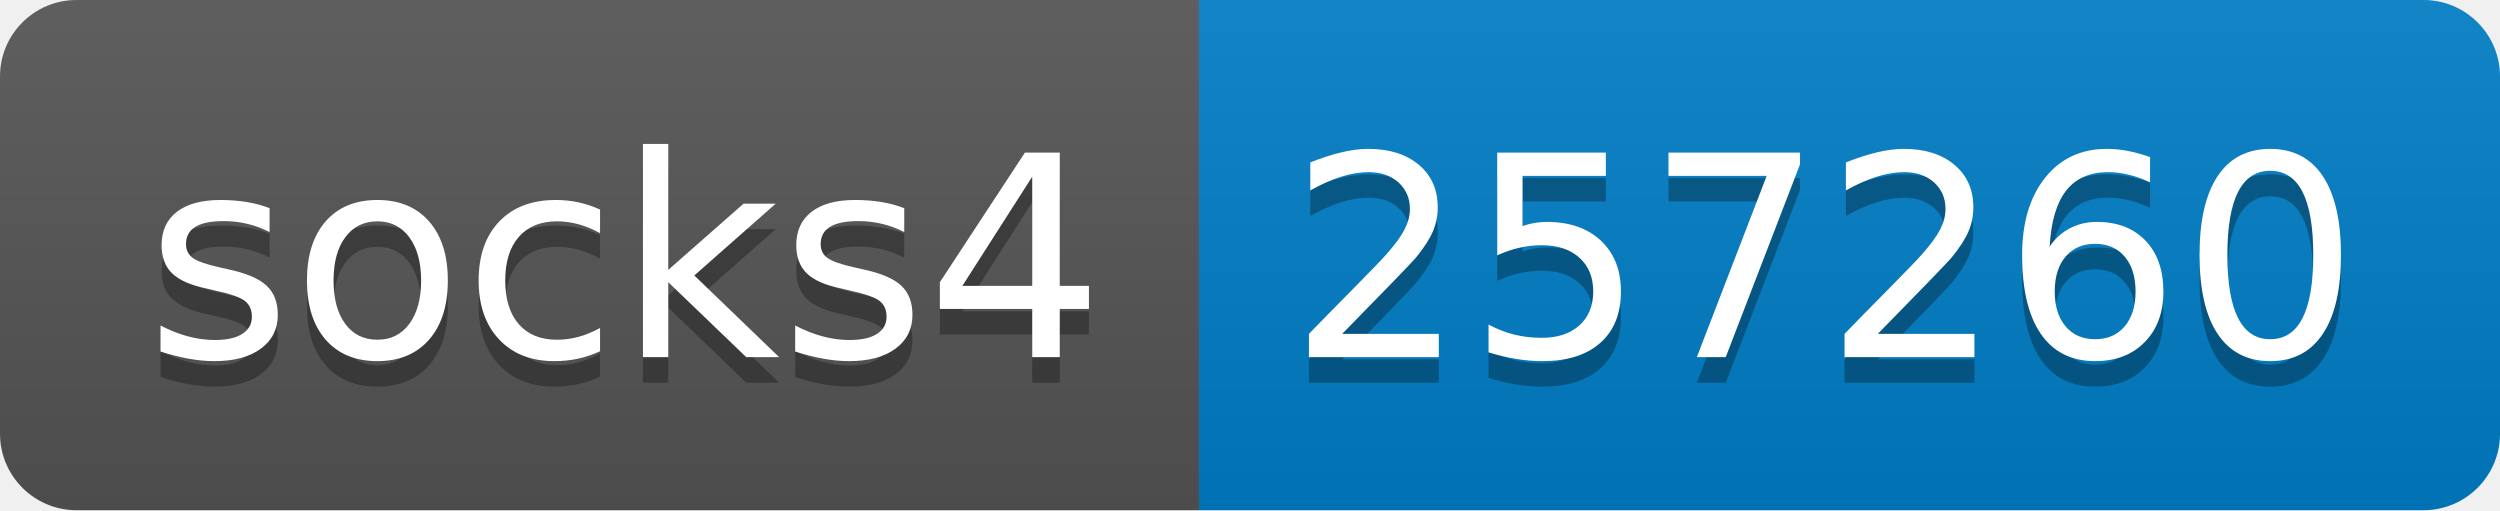
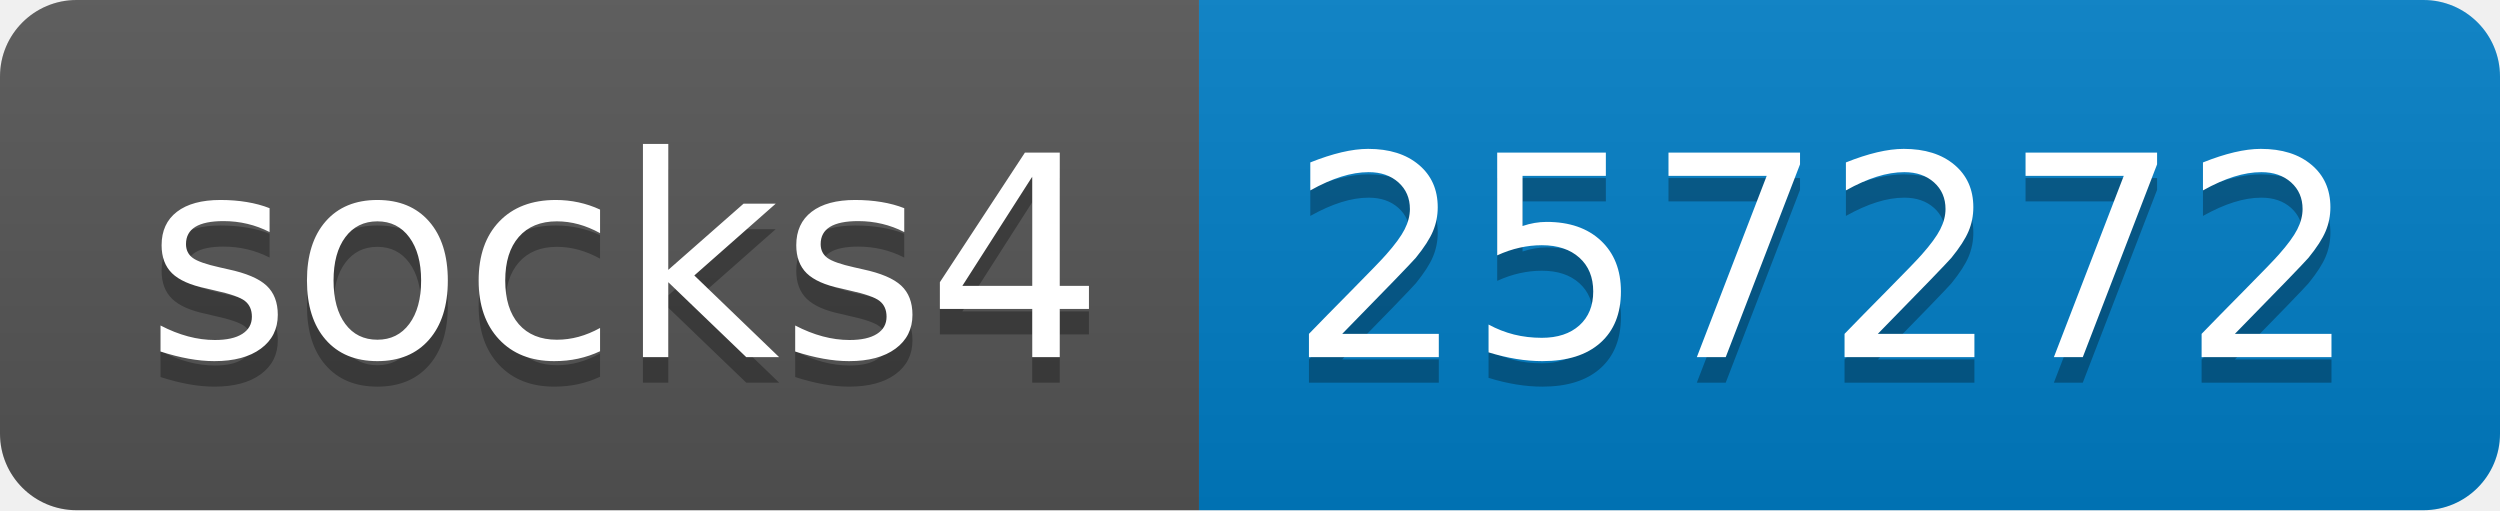
- <svg xmlns="http://www.w3.org/2000/svg" width="98" height="20" role="img" aria-label="socks4: 257260">
+ <svg xmlns="http://www.w3.org/2000/svg" width="98" height="20" role="img" aria-label="socks4: 257272">
  <linearGradient id="s" x2="0" y2="100%">
    <stop offset="0" stop-color="#bbb" stop-opacity=".1" />
    <stop offset="1" stop-opacity=".1" />
  </linearGradient>
  <clipPath id="r">
    <rect width="98" height="20" rx="3" fill="#fff" />
  </clipPath>
  <g clip-path="url(#r)">
    <rect width="47" height="20" fill="#555" />
    <rect x="47" width="51" height="20" fill="#007ec6" />
    <rect width="98" height="20" fill="url(#s)" />
  </g>
  <g fill="#fff" text-anchor="middle" font-family="Verdana,Geneva,DejaVu Sans,sans-serif" text-rendering="geometricPrecision" font-size="110">
    <text aria-hidden="true" x="245" y="150" fill="#010101" fill-opacity=".3" transform="scale(.1)" textLength="370">socks4</text>
    <text x="245" y="140" transform="scale(.1)" fill="#fff" textLength="370">socks4</text>
-     <text aria-hidden="true" x="715" y="150" fill="#010101" fill-opacity=".3" transform="scale(.1)" textLength="410">257260</text>
-     <text x="715" y="140" transform="scale(.1)" fill="#fff" textLength="410">257260</text>
+     <text aria-hidden="true" x="715" y="150" fill="#010101" fill-opacity=".3" transform="scale(.1)" textLength="410">257272</text>
+     <text x="715" y="140" transform="scale(.1)" fill="#fff" textLength="410">257272</text>
  </g>
</svg>
